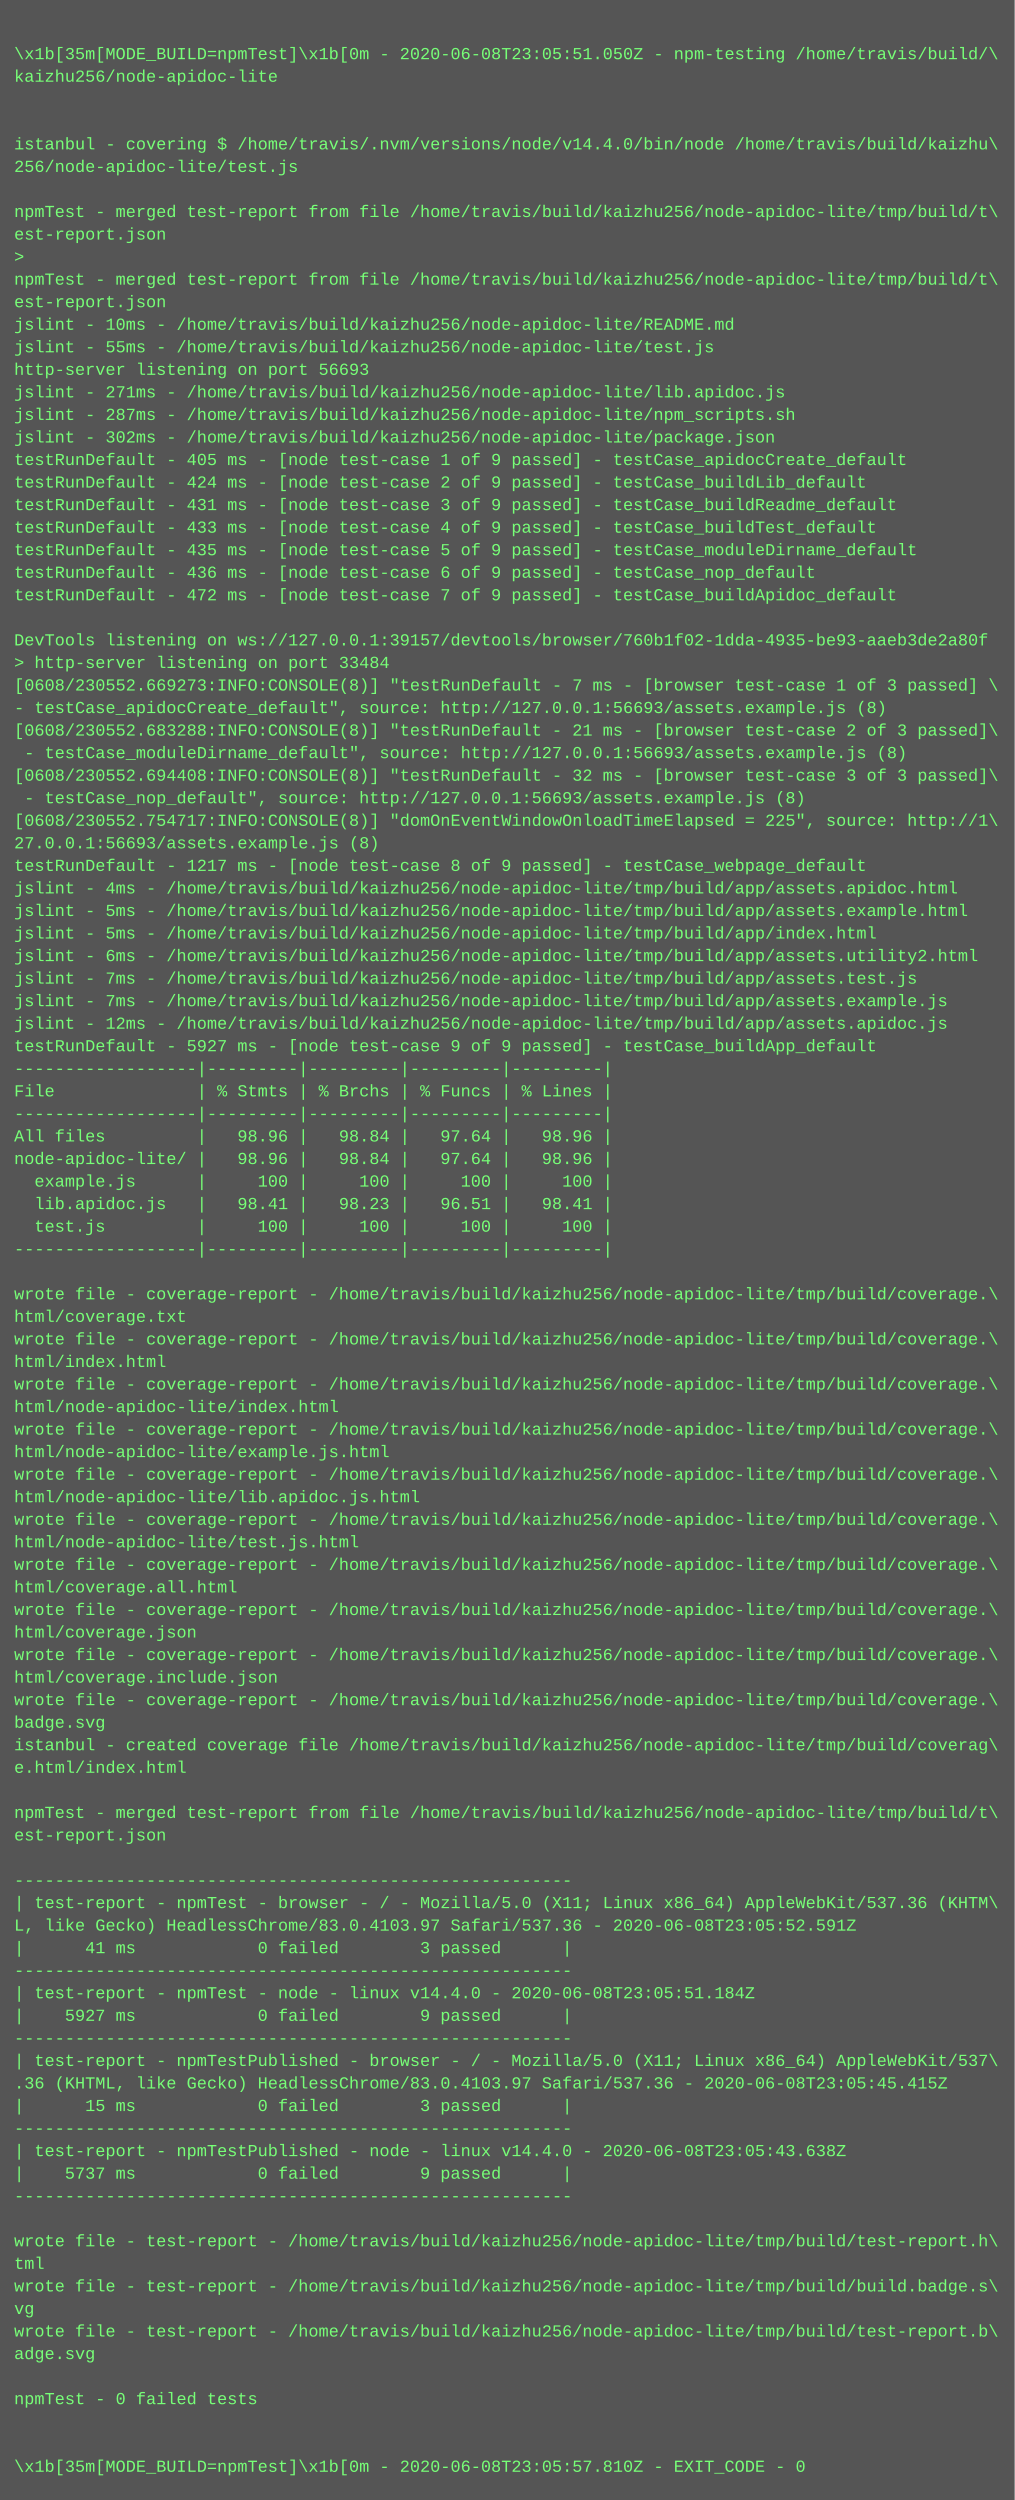
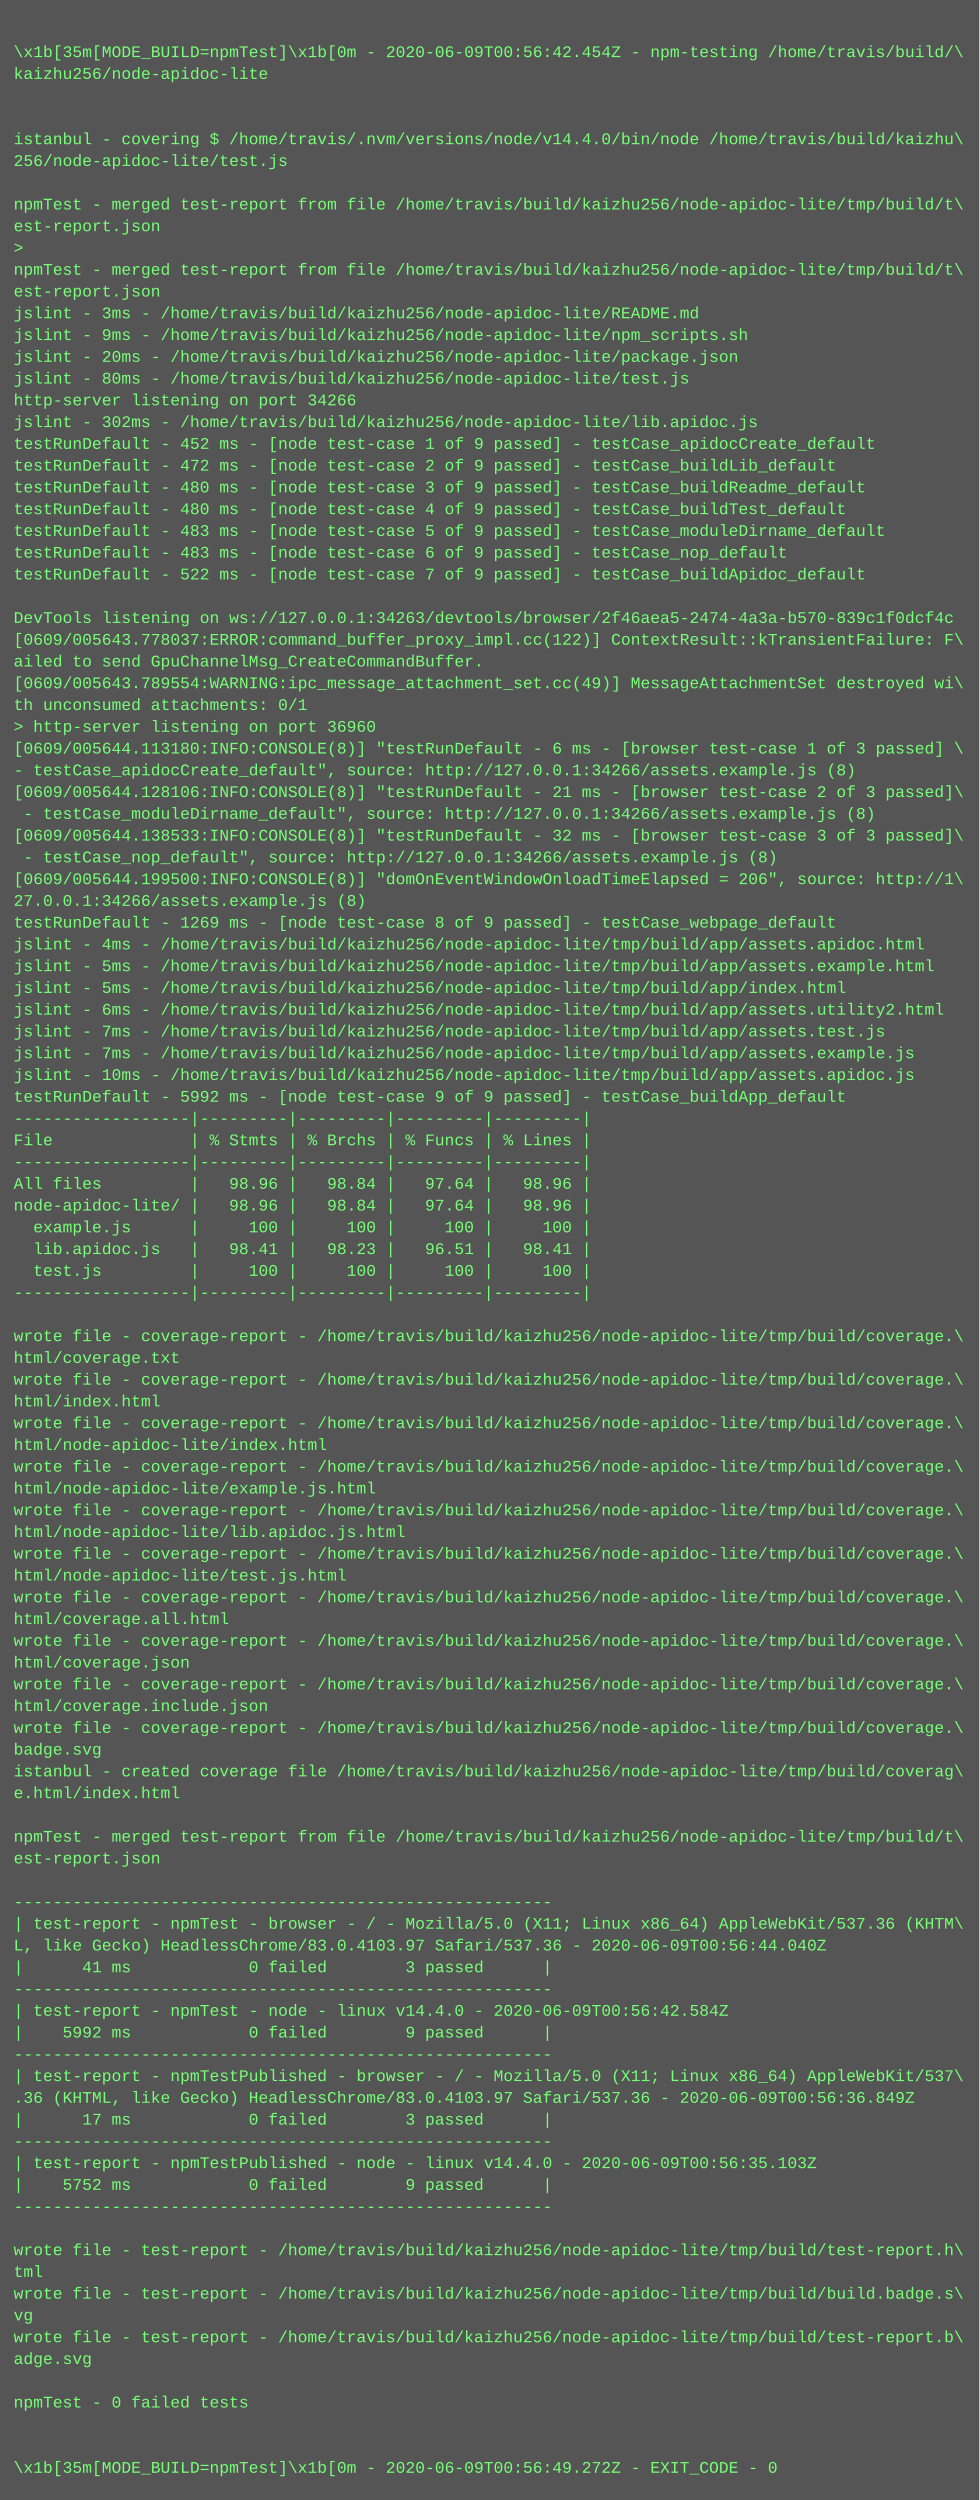
- <svg xmlns="http://www.w3.org/2000/svg" height="1774" width="720">
-   <rect height="1774" fill="#555" width="720" />
+ <svg xmlns="http://www.w3.org/2000/svg" height="1838" width="720">
+   <rect height="1838" fill="#555" width="720" />
  <text fill="#7f7" font-family="Courier New" font-size="12" xml:space="preserve">
    <tspan x="10" y="26" />
-     <tspan x="10" y="42">\x1b[35m[MODE_BUILD=npmTest]\x1b[0m - 2020-06-08T23:05:51.050Z - npm-testing /home/travis/build/\</tspan>
+     <tspan x="10" y="42">\x1b[35m[MODE_BUILD=npmTest]\x1b[0m - 2020-06-09T00:56:42.454Z - npm-testing /home/travis/build/\</tspan>
    <tspan x="10" y="58">kaizhu256/node-apidoc-lite</tspan>
    <tspan x="10" y="74" />
    <tspan x="10" y="90" />
    <tspan x="10" y="106">istanbul - covering $ /home/travis/.nvm/versions/node/v14.4.0/bin/node /home/travis/build/kaizhu\</tspan>
    <tspan x="10" y="122">256/node-apidoc-lite/test.js</tspan>
    <tspan x="10" y="138" />
    <tspan x="10" y="154">npmTest - merged test-report from file /home/travis/build/kaizhu256/node-apidoc-lite/tmp/build/t\</tspan>
    <tspan x="10" y="170">est-report.json</tspan>
    <tspan x="10" y="186">&gt; </tspan>
    <tspan x="10" y="202">npmTest - merged test-report from file /home/travis/build/kaizhu256/node-apidoc-lite/tmp/build/t\</tspan>
    <tspan x="10" y="218">est-report.json</tspan>
-     <tspan x="10" y="234">jslint - 10ms - /home/travis/build/kaizhu256/node-apidoc-lite/README.md</tspan>
-     <tspan x="10" y="250">jslint - 55ms - /home/travis/build/kaizhu256/node-apidoc-lite/test.js</tspan>
-     <tspan x="10" y="266">http-server listening on port 56693</tspan>
-     <tspan x="10" y="282">jslint - 271ms - /home/travis/build/kaizhu256/node-apidoc-lite/lib.apidoc.js</tspan>
-     <tspan x="10" y="298">jslint - 287ms - /home/travis/build/kaizhu256/node-apidoc-lite/npm_scripts.sh</tspan>
-     <tspan x="10" y="314">jslint - 302ms - /home/travis/build/kaizhu256/node-apidoc-lite/package.json</tspan>
-     <tspan x="10" y="330">testRunDefault - 405 ms - [node test-case 1 of 9 passed] - testCase_apidocCreate_default</tspan>
-     <tspan x="10" y="346">testRunDefault - 424 ms - [node test-case 2 of 9 passed] - testCase_buildLib_default</tspan>
-     <tspan x="10" y="362">testRunDefault - 431 ms - [node test-case 3 of 9 passed] - testCase_buildReadme_default</tspan>
-     <tspan x="10" y="378">testRunDefault - 433 ms - [node test-case 4 of 9 passed] - testCase_buildTest_default</tspan>
-     <tspan x="10" y="394">testRunDefault - 435 ms - [node test-case 5 of 9 passed] - testCase_moduleDirname_default</tspan>
-     <tspan x="10" y="410">testRunDefault - 436 ms - [node test-case 6 of 9 passed] - testCase_nop_default</tspan>
-     <tspan x="10" y="426">testRunDefault - 472 ms - [node test-case 7 of 9 passed] - testCase_buildApidoc_default</tspan>
+     <tspan x="10" y="234">jslint - 3ms - /home/travis/build/kaizhu256/node-apidoc-lite/README.md</tspan>
+     <tspan x="10" y="250">jslint - 9ms - /home/travis/build/kaizhu256/node-apidoc-lite/npm_scripts.sh</tspan>
+     <tspan x="10" y="266">jslint - 20ms - /home/travis/build/kaizhu256/node-apidoc-lite/package.json</tspan>
+     <tspan x="10" y="282">jslint - 80ms - /home/travis/build/kaizhu256/node-apidoc-lite/test.js</tspan>
+     <tspan x="10" y="298">http-server listening on port 34266</tspan>
+     <tspan x="10" y="314">jslint - 302ms - /home/travis/build/kaizhu256/node-apidoc-lite/lib.apidoc.js</tspan>
+     <tspan x="10" y="330">testRunDefault - 452 ms - [node test-case 1 of 9 passed] - testCase_apidocCreate_default</tspan>
+     <tspan x="10" y="346">testRunDefault - 472 ms - [node test-case 2 of 9 passed] - testCase_buildLib_default</tspan>
+     <tspan x="10" y="362">testRunDefault - 480 ms - [node test-case 3 of 9 passed] - testCase_buildReadme_default</tspan>
+     <tspan x="10" y="378">testRunDefault - 480 ms - [node test-case 4 of 9 passed] - testCase_buildTest_default</tspan>
+     <tspan x="10" y="394">testRunDefault - 483 ms - [node test-case 5 of 9 passed] - testCase_moduleDirname_default</tspan>
+     <tspan x="10" y="410">testRunDefault - 483 ms - [node test-case 6 of 9 passed] - testCase_nop_default</tspan>
+     <tspan x="10" y="426">testRunDefault - 522 ms - [node test-case 7 of 9 passed] - testCase_buildApidoc_default</tspan>
    <tspan x="10" y="442" />
-     <tspan x="10" y="458">DevTools listening on ws://127.0.0.1:39157/devtools/browser/760b1f02-1dda-4935-be93-aaeb3de2a80f</tspan>
-     <tspan x="10" y="474">&gt; http-server listening on port 33484</tspan>
-     <tspan x="10" y="490">[0608/230552.669273:INFO:CONSOLE(8)] "testRunDefault - 7 ms - [browser test-case 1 of 3 passed] \</tspan>
-     <tspan x="10" y="506">- testCase_apidocCreate_default", source: http://127.0.0.1:56693/assets.example.js (8)</tspan>
-     <tspan x="10" y="522">[0608/230552.683288:INFO:CONSOLE(8)] "testRunDefault - 21 ms - [browser test-case 2 of 3 passed]\</tspan>
-     <tspan x="10" y="538"> - testCase_moduleDirname_default", source: http://127.0.0.1:56693/assets.example.js (8)</tspan>
-     <tspan x="10" y="554">[0608/230552.694408:INFO:CONSOLE(8)] "testRunDefault - 32 ms - [browser test-case 3 of 3 passed]\</tspan>
-     <tspan x="10" y="570"> - testCase_nop_default", source: http://127.0.0.1:56693/assets.example.js (8)</tspan>
-     <tspan x="10" y="586">[0608/230552.754717:INFO:CONSOLE(8)] "domOnEventWindowOnloadTimeElapsed = 225", source: http://1\</tspan>
-     <tspan x="10" y="602">27.0.0.1:56693/assets.example.js (8)</tspan>
-     <tspan x="10" y="618">testRunDefault - 1217 ms - [node test-case 8 of 9 passed] - testCase_webpage_default</tspan>
-     <tspan x="10" y="634">jslint - 4ms - /home/travis/build/kaizhu256/node-apidoc-lite/tmp/build/app/assets.apidoc.html</tspan>
-     <tspan x="10" y="650">jslint - 5ms - /home/travis/build/kaizhu256/node-apidoc-lite/tmp/build/app/assets.example.html</tspan>
-     <tspan x="10" y="666">jslint - 5ms - /home/travis/build/kaizhu256/node-apidoc-lite/tmp/build/app/index.html</tspan>
-     <tspan x="10" y="682">jslint - 6ms - /home/travis/build/kaizhu256/node-apidoc-lite/tmp/build/app/assets.utility2.html</tspan>
-     <tspan x="10" y="698">jslint - 7ms - /home/travis/build/kaizhu256/node-apidoc-lite/tmp/build/app/assets.test.js</tspan>
-     <tspan x="10" y="714">jslint - 7ms - /home/travis/build/kaizhu256/node-apidoc-lite/tmp/build/app/assets.example.js</tspan>
-     <tspan x="10" y="730">jslint - 12ms - /home/travis/build/kaizhu256/node-apidoc-lite/tmp/build/app/assets.apidoc.js</tspan>
-     <tspan x="10" y="746">testRunDefault - 5927 ms - [node test-case 9 of 9 passed] - testCase_buildApp_default</tspan>
-     <tspan x="10" y="762">------------------|---------|---------|---------|---------|</tspan>
-     <tspan x="10" y="778">File              | % Stmts | % Brchs | % Funcs | % Lines |</tspan>
-     <tspan x="10" y="794">------------------|---------|---------|---------|---------|</tspan>
-     <tspan x="10" y="810">All files         |   98.96 |   98.84 |   97.64 |   98.96 |</tspan>
-     <tspan x="10" y="826">node-apidoc-lite/ |   98.96 |   98.84 |   97.64 |   98.96 |</tspan>
-     <tspan x="10" y="842">  example.js      |     100 |     100 |     100 |     100 |</tspan>
-     <tspan x="10" y="858">  lib.apidoc.js   |   98.41 |   98.23 |   96.51 |   98.41 |</tspan>
-     <tspan x="10" y="874">  test.js         |     100 |     100 |     100 |     100 |</tspan>
-     <tspan x="10" y="890">------------------|---------|---------|---------|---------|</tspan>
-     <tspan x="10" y="906" />
-     <tspan x="10" y="922">wrote file - coverage-report - /home/travis/build/kaizhu256/node-apidoc-lite/tmp/build/coverage.\</tspan>
-     <tspan x="10" y="938">html/coverage.txt</tspan>
-     <tspan x="10" y="954">wrote file - coverage-report - /home/travis/build/kaizhu256/node-apidoc-lite/tmp/build/coverage.\</tspan>
-     <tspan x="10" y="970">html/index.html</tspan>
+     <tspan x="10" y="458">DevTools listening on ws://127.0.0.1:34263/devtools/browser/2f46aea5-2474-4a3a-b570-839c1f0dcf4c</tspan>
+     <tspan x="10" y="474">[0609/005643.778037:ERROR:command_buffer_proxy_impl.cc(122)] ContextResult::kTransientFailure: F\</tspan>
+     <tspan x="10" y="490">ailed to send GpuChannelMsg_CreateCommandBuffer.</tspan>
+     <tspan x="10" y="506">[0609/005643.789554:WARNING:ipc_message_attachment_set.cc(49)] MessageAttachmentSet destroyed wi\</tspan>
+     <tspan x="10" y="522">th unconsumed attachments: 0/1</tspan>
+     <tspan x="10" y="538">&gt; http-server listening on port 36960</tspan>
+     <tspan x="10" y="554">[0609/005644.113180:INFO:CONSOLE(8)] "testRunDefault - 6 ms - [browser test-case 1 of 3 passed] \</tspan>
+     <tspan x="10" y="570">- testCase_apidocCreate_default", source: http://127.0.0.1:34266/assets.example.js (8)</tspan>
+     <tspan x="10" y="586">[0609/005644.128106:INFO:CONSOLE(8)] "testRunDefault - 21 ms - [browser test-case 2 of 3 passed]\</tspan>
+     <tspan x="10" y="602"> - testCase_moduleDirname_default", source: http://127.0.0.1:34266/assets.example.js (8)</tspan>
+     <tspan x="10" y="618">[0609/005644.138533:INFO:CONSOLE(8)] "testRunDefault - 32 ms - [browser test-case 3 of 3 passed]\</tspan>
+     <tspan x="10" y="634"> - testCase_nop_default", source: http://127.0.0.1:34266/assets.example.js (8)</tspan>
+     <tspan x="10" y="650">[0609/005644.199500:INFO:CONSOLE(8)] "domOnEventWindowOnloadTimeElapsed = 206", source: http://1\</tspan>
+     <tspan x="10" y="666">27.0.0.1:34266/assets.example.js (8)</tspan>
+     <tspan x="10" y="682">testRunDefault - 1269 ms - [node test-case 8 of 9 passed] - testCase_webpage_default</tspan>
+     <tspan x="10" y="698">jslint - 4ms - /home/travis/build/kaizhu256/node-apidoc-lite/tmp/build/app/assets.apidoc.html</tspan>
+     <tspan x="10" y="714">jslint - 5ms - /home/travis/build/kaizhu256/node-apidoc-lite/tmp/build/app/assets.example.html</tspan>
+     <tspan x="10" y="730">jslint - 5ms - /home/travis/build/kaizhu256/node-apidoc-lite/tmp/build/app/index.html</tspan>
+     <tspan x="10" y="746">jslint - 6ms - /home/travis/build/kaizhu256/node-apidoc-lite/tmp/build/app/assets.utility2.html</tspan>
+     <tspan x="10" y="762">jslint - 7ms - /home/travis/build/kaizhu256/node-apidoc-lite/tmp/build/app/assets.test.js</tspan>
+     <tspan x="10" y="778">jslint - 7ms - /home/travis/build/kaizhu256/node-apidoc-lite/tmp/build/app/assets.example.js</tspan>
+     <tspan x="10" y="794">jslint - 10ms - /home/travis/build/kaizhu256/node-apidoc-lite/tmp/build/app/assets.apidoc.js</tspan>
+     <tspan x="10" y="810">testRunDefault - 5992 ms - [node test-case 9 of 9 passed] - testCase_buildApp_default</tspan>
+     <tspan x="10" y="826">------------------|---------|---------|---------|---------|</tspan>
+     <tspan x="10" y="842">File              | % Stmts | % Brchs | % Funcs | % Lines |</tspan>
+     <tspan x="10" y="858">------------------|---------|---------|---------|---------|</tspan>
+     <tspan x="10" y="874">All files         |   98.96 |   98.84 |   97.64 |   98.96 |</tspan>
+     <tspan x="10" y="890">node-apidoc-lite/ |   98.96 |   98.84 |   97.64 |   98.96 |</tspan>
+     <tspan x="10" y="906">  example.js      |     100 |     100 |     100 |     100 |</tspan>
+     <tspan x="10" y="922">  lib.apidoc.js   |   98.41 |   98.23 |   96.51 |   98.41 |</tspan>
+     <tspan x="10" y="938">  test.js         |     100 |     100 |     100 |     100 |</tspan>
+     <tspan x="10" y="954">------------------|---------|---------|---------|---------|</tspan>
+     <tspan x="10" y="970" />
    <tspan x="10" y="986">wrote file - coverage-report - /home/travis/build/kaizhu256/node-apidoc-lite/tmp/build/coverage.\</tspan>
-     <tspan x="10" y="1002">html/node-apidoc-lite/index.html</tspan>
+     <tspan x="10" y="1002">html/coverage.txt</tspan>
    <tspan x="10" y="1018">wrote file - coverage-report - /home/travis/build/kaizhu256/node-apidoc-lite/tmp/build/coverage.\</tspan>
-     <tspan x="10" y="1034">html/node-apidoc-lite/example.js.html</tspan>
+     <tspan x="10" y="1034">html/index.html</tspan>
    <tspan x="10" y="1050">wrote file - coverage-report - /home/travis/build/kaizhu256/node-apidoc-lite/tmp/build/coverage.\</tspan>
-     <tspan x="10" y="1066">html/node-apidoc-lite/lib.apidoc.js.html</tspan>
+     <tspan x="10" y="1066">html/node-apidoc-lite/index.html</tspan>
    <tspan x="10" y="1082">wrote file - coverage-report - /home/travis/build/kaizhu256/node-apidoc-lite/tmp/build/coverage.\</tspan>
-     <tspan x="10" y="1098">html/node-apidoc-lite/test.js.html</tspan>
+     <tspan x="10" y="1098">html/node-apidoc-lite/example.js.html</tspan>
    <tspan x="10" y="1114">wrote file - coverage-report - /home/travis/build/kaizhu256/node-apidoc-lite/tmp/build/coverage.\</tspan>
-     <tspan x="10" y="1130">html/coverage.all.html</tspan>
+     <tspan x="10" y="1130">html/node-apidoc-lite/lib.apidoc.js.html</tspan>
    <tspan x="10" y="1146">wrote file - coverage-report - /home/travis/build/kaizhu256/node-apidoc-lite/tmp/build/coverage.\</tspan>
-     <tspan x="10" y="1162">html/coverage.json</tspan>
+     <tspan x="10" y="1162">html/node-apidoc-lite/test.js.html</tspan>
    <tspan x="10" y="1178">wrote file - coverage-report - /home/travis/build/kaizhu256/node-apidoc-lite/tmp/build/coverage.\</tspan>
-     <tspan x="10" y="1194">html/coverage.include.json</tspan>
+     <tspan x="10" y="1194">html/coverage.all.html</tspan>
    <tspan x="10" y="1210">wrote file - coverage-report - /home/travis/build/kaizhu256/node-apidoc-lite/tmp/build/coverage.\</tspan>
-     <tspan x="10" y="1226">badge.svg</tspan>
-     <tspan x="10" y="1242">istanbul - created coverage file /home/travis/build/kaizhu256/node-apidoc-lite/tmp/build/coverag\</tspan>
-     <tspan x="10" y="1258">e.html/index.html</tspan>
-     <tspan x="10" y="1274" />
-     <tspan x="10" y="1290">npmTest - merged test-report from file /home/travis/build/kaizhu256/node-apidoc-lite/tmp/build/t\</tspan>
-     <tspan x="10" y="1306">est-report.json</tspan>
-     <tspan x="10" y="1322" />
-     <tspan x="10" y="1338">-------------------------------------------------------</tspan>
-     <tspan x="10" y="1354">| test-report - npmTest - browser - / - Mozilla/5.0 (X11; Linux x86_64) AppleWebKit/537.36 (KHTM\</tspan>
-     <tspan x="10" y="1370">L, like Gecko) HeadlessChrome/83.0.4103.97 Safari/537.36 - 2020-06-08T23:05:52.591Z</tspan>
-     <tspan x="10" y="1386">|      41 ms            0 failed        3 passed      |</tspan>
+     <tspan x="10" y="1226">html/coverage.json</tspan>
+     <tspan x="10" y="1242">wrote file - coverage-report - /home/travis/build/kaizhu256/node-apidoc-lite/tmp/build/coverage.\</tspan>
+     <tspan x="10" y="1258">html/coverage.include.json</tspan>
+     <tspan x="10" y="1274">wrote file - coverage-report - /home/travis/build/kaizhu256/node-apidoc-lite/tmp/build/coverage.\</tspan>
+     <tspan x="10" y="1290">badge.svg</tspan>
+     <tspan x="10" y="1306">istanbul - created coverage file /home/travis/build/kaizhu256/node-apidoc-lite/tmp/build/coverag\</tspan>
+     <tspan x="10" y="1322">e.html/index.html</tspan>
+     <tspan x="10" y="1338" />
+     <tspan x="10" y="1354">npmTest - merged test-report from file /home/travis/build/kaizhu256/node-apidoc-lite/tmp/build/t\</tspan>
+     <tspan x="10" y="1370">est-report.json</tspan>
+     <tspan x="10" y="1386" />
    <tspan x="10" y="1402">-------------------------------------------------------</tspan>
-     <tspan x="10" y="1418">| test-report - npmTest - node - linux v14.4.0 - 2020-06-08T23:05:51.184Z</tspan>
-     <tspan x="10" y="1434">|    5927 ms            0 failed        9 passed      |</tspan>
-     <tspan x="10" y="1450">-------------------------------------------------------</tspan>
-     <tspan x="10" y="1466">| test-report - npmTestPublished - browser - / - Mozilla/5.0 (X11; Linux x86_64) AppleWebKit/537\</tspan>
-     <tspan x="10" y="1482">.36 (KHTML, like Gecko) HeadlessChrome/83.0.4103.97 Safari/537.36 - 2020-06-08T23:05:45.415Z</tspan>
-     <tspan x="10" y="1498">|      15 ms            0 failed        3 passed      |</tspan>
+     <tspan x="10" y="1418">| test-report - npmTest - browser - / - Mozilla/5.0 (X11; Linux x86_64) AppleWebKit/537.36 (KHTM\</tspan>
+     <tspan x="10" y="1434">L, like Gecko) HeadlessChrome/83.0.4103.97 Safari/537.36 - 2020-06-09T00:56:44.040Z</tspan>
+     <tspan x="10" y="1450">|      41 ms            0 failed        3 passed      |</tspan>
+     <tspan x="10" y="1466">-------------------------------------------------------</tspan>
+     <tspan x="10" y="1482">| test-report - npmTest - node - linux v14.4.0 - 2020-06-09T00:56:42.584Z</tspan>
+     <tspan x="10" y="1498">|    5992 ms            0 failed        9 passed      |</tspan>
    <tspan x="10" y="1514">-------------------------------------------------------</tspan>
-     <tspan x="10" y="1530">| test-report - npmTestPublished - node - linux v14.4.0 - 2020-06-08T23:05:43.638Z</tspan>
-     <tspan x="10" y="1546">|    5737 ms            0 failed        9 passed      |</tspan>
-     <tspan x="10" y="1562">-------------------------------------------------------</tspan>
-     <tspan x="10" y="1578" />
-     <tspan x="10" y="1594">wrote file - test-report - /home/travis/build/kaizhu256/node-apidoc-lite/tmp/build/test-report.h\</tspan>
-     <tspan x="10" y="1610">tml</tspan>
-     <tspan x="10" y="1626">wrote file - test-report - /home/travis/build/kaizhu256/node-apidoc-lite/tmp/build/build.badge.s\</tspan>
-     <tspan x="10" y="1642">vg</tspan>
-     <tspan x="10" y="1658">wrote file - test-report - /home/travis/build/kaizhu256/node-apidoc-lite/tmp/build/test-report.b\</tspan>
-     <tspan x="10" y="1674">adge.svg</tspan>
-     <tspan x="10" y="1690" />
-     <tspan x="10" y="1706">npmTest - 0 failed tests</tspan>
-     <tspan x="10" y="1722" />
-     <tspan x="10" y="1738" />
-     <tspan x="10" y="1754">\x1b[35m[MODE_BUILD=npmTest]\x1b[0m - 2020-06-08T23:05:57.810Z - EXIT_CODE - 0</tspan>
+     <tspan x="10" y="1530">| test-report - npmTestPublished - browser - / - Mozilla/5.0 (X11; Linux x86_64) AppleWebKit/537\</tspan>
+     <tspan x="10" y="1546">.36 (KHTML, like Gecko) HeadlessChrome/83.0.4103.97 Safari/537.36 - 2020-06-09T00:56:36.849Z</tspan>
+     <tspan x="10" y="1562">|      17 ms            0 failed        3 passed      |</tspan>
+     <tspan x="10" y="1578">-------------------------------------------------------</tspan>
+     <tspan x="10" y="1594">| test-report - npmTestPublished - node - linux v14.4.0 - 2020-06-09T00:56:35.103Z</tspan>
+     <tspan x="10" y="1610">|    5752 ms            0 failed        9 passed      |</tspan>
+     <tspan x="10" y="1626">-------------------------------------------------------</tspan>
+     <tspan x="10" y="1642" />
+     <tspan x="10" y="1658">wrote file - test-report - /home/travis/build/kaizhu256/node-apidoc-lite/tmp/build/test-report.h\</tspan>
+     <tspan x="10" y="1674">tml</tspan>
+     <tspan x="10" y="1690">wrote file - test-report - /home/travis/build/kaizhu256/node-apidoc-lite/tmp/build/build.badge.s\</tspan>
+     <tspan x="10" y="1706">vg</tspan>
+     <tspan x="10" y="1722">wrote file - test-report - /home/travis/build/kaizhu256/node-apidoc-lite/tmp/build/test-report.b\</tspan>
+     <tspan x="10" y="1738">adge.svg</tspan>
+     <tspan x="10" y="1754" />
+     <tspan x="10" y="1770">npmTest - 0 failed tests</tspan>
+     <tspan x="10" y="1786" />
+     <tspan x="10" y="1802" />
+     <tspan x="10" y="1818">\x1b[35m[MODE_BUILD=npmTest]\x1b[0m - 2020-06-09T00:56:49.272Z - EXIT_CODE - 0</tspan>
  </text>
</svg>
